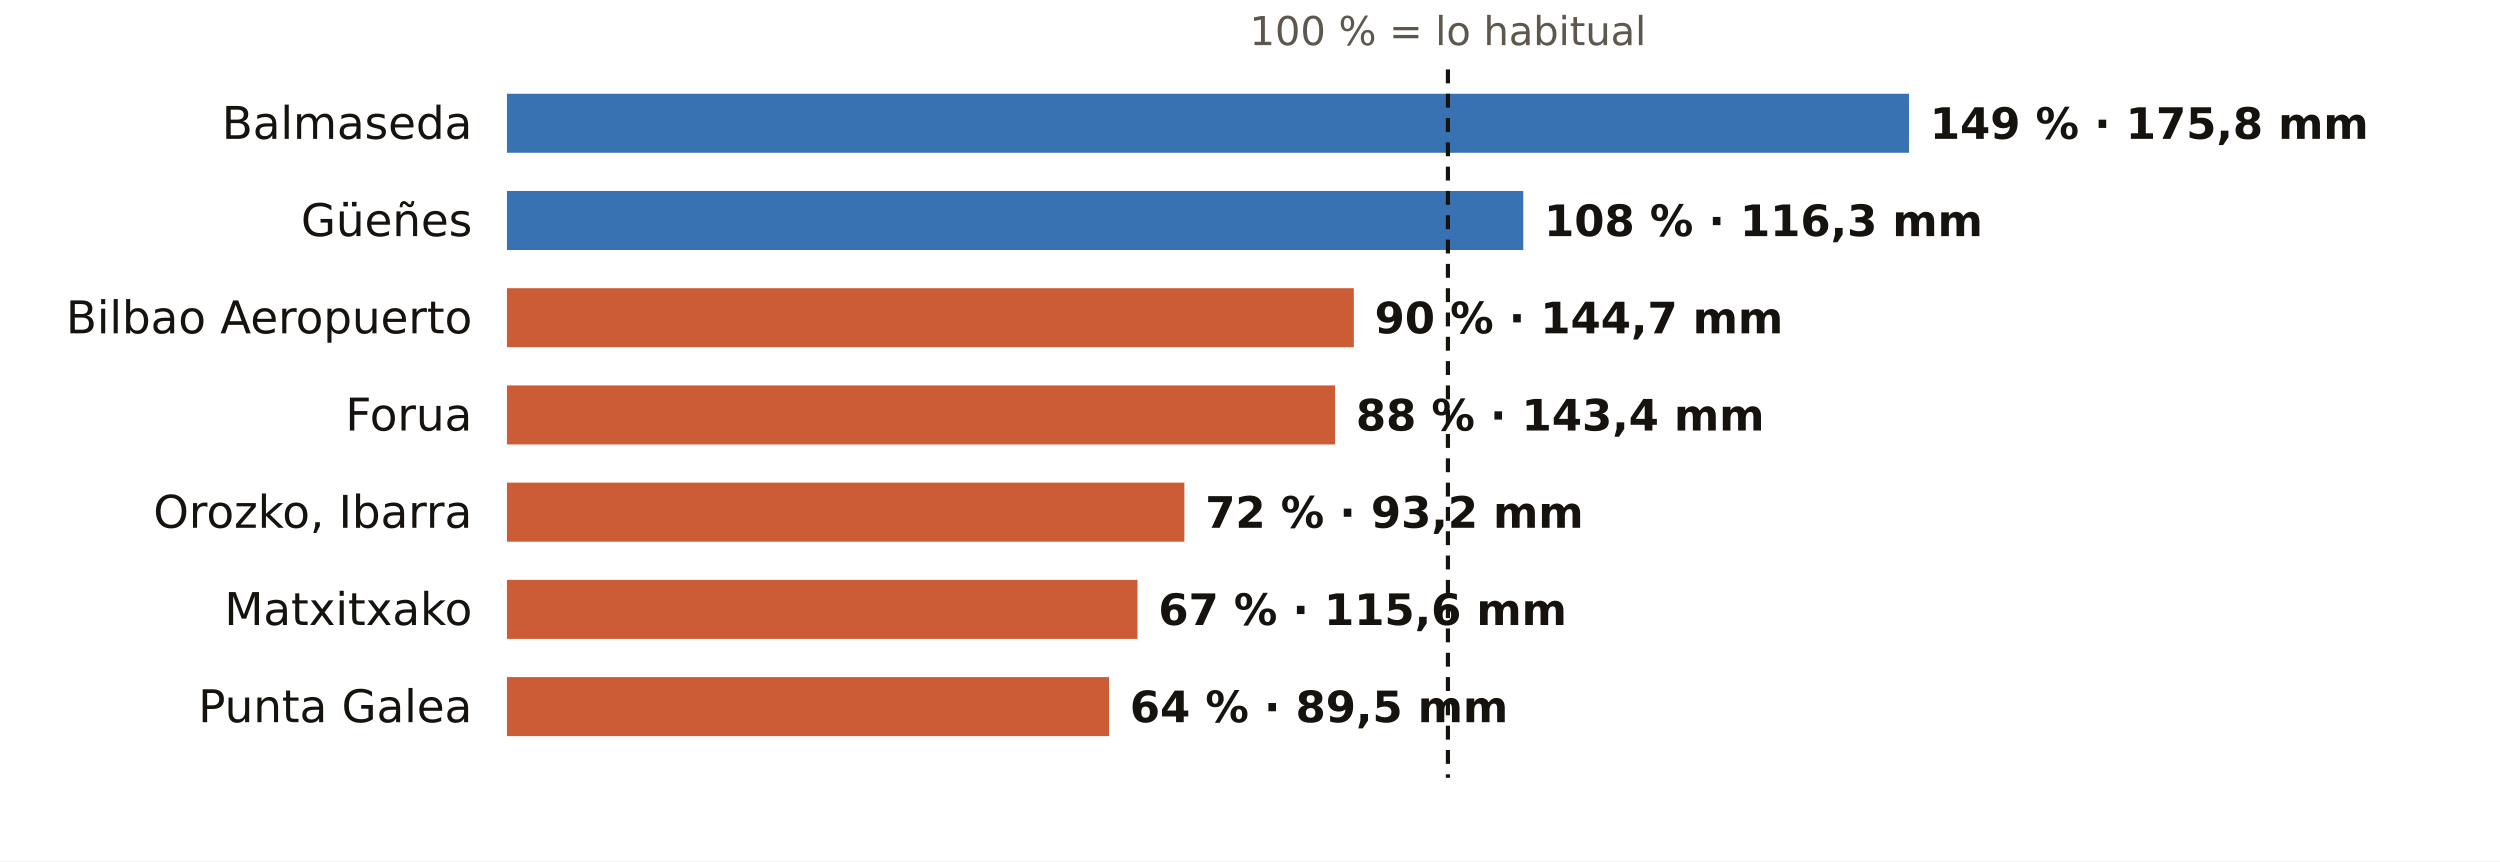
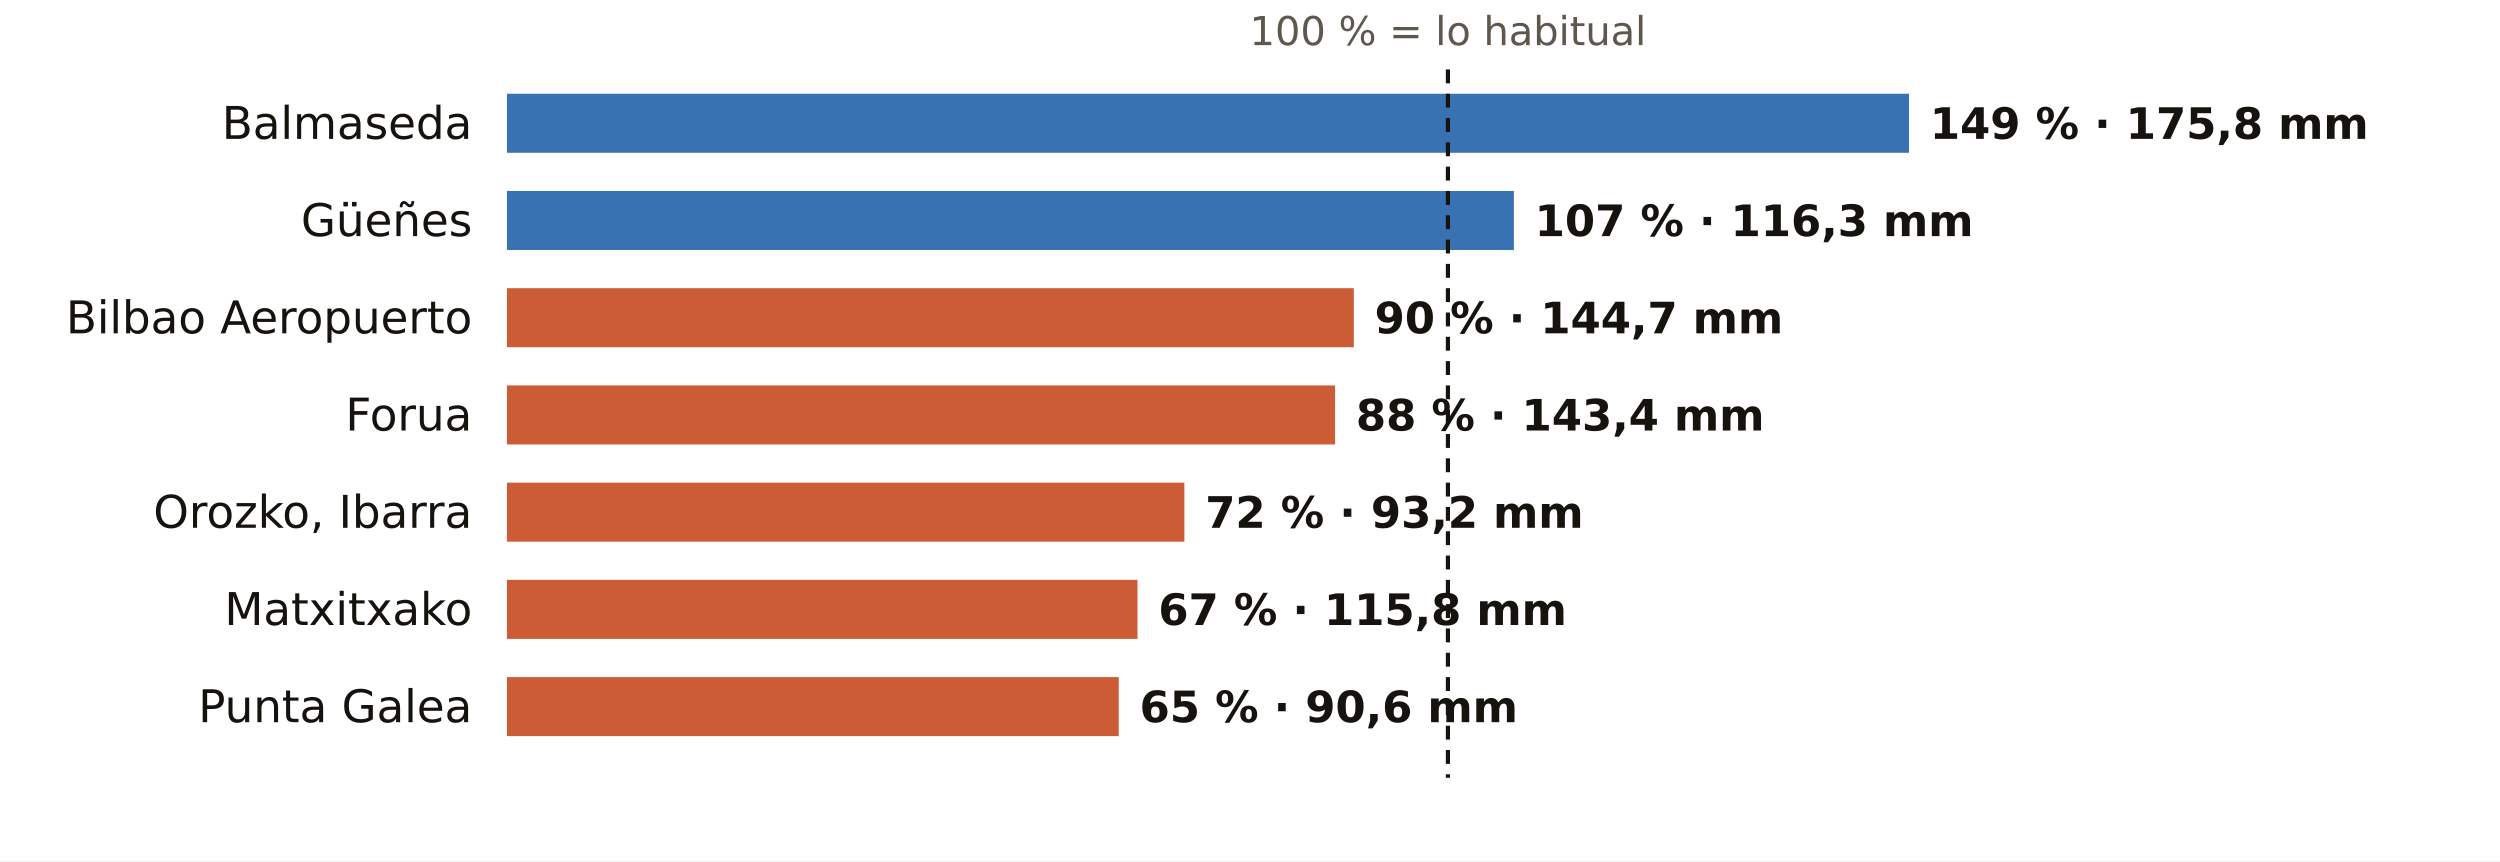
<svg xmlns="http://www.w3.org/2000/svg" viewBox="0 0 720 248" width="720" height="248" role="img" aria-label="El otoño en los pluviómetros de AEMET de Bizkaia: % de lo habitual">
  <rect width="720" height="248" fill="#FFFFFF" />
  <text x="417.0" y="13.0" font-size="11.5" fill="#5E574E" text-anchor="middle" font-weight="400" font-family="Public Sans, DejaVu Sans, Arial, sans-serif">100 % = lo habitual</text>
  <text x="136.0" y="40.0" font-size="13" fill="#16130F" text-anchor="end" font-weight="500" font-family="Public Sans, DejaVu Sans, Arial, sans-serif">Balmaseda</text>
  <rect x="146" y="27" width="403.8" height="17" fill="#1F5FA8" opacity="0.88" />
  <text x="555.8" y="40.0" font-size="12.5" fill="#16130F" text-anchor="start" font-weight="600" font-family="Public Sans, DejaVu Sans, Arial, sans-serif">149 % · 175,8 mm</text>
  <text x="136.0" y="68.0" font-size="13" fill="#16130F" text-anchor="end" font-weight="500" font-family="Public Sans, DejaVu Sans, Arial, sans-serif">Güeñes</text>
-   <rect x="146" y="55" width="292.7" height="17" fill="#1F5FA8" opacity="0.88" />
-   <text x="444.7" y="68.0" font-size="12.5" fill="#16130F" text-anchor="start" font-weight="600" font-family="Public Sans, DejaVu Sans, Arial, sans-serif">108 % · 116,3 mm</text>
+   <rect x="146" y="55" width="290.0" height="17" fill="#1F5FA8" opacity="0.88" />
+   <text x="442.0" y="68.0" font-size="12.5" fill="#16130F" text-anchor="start" font-weight="600" font-family="Public Sans, DejaVu Sans, Arial, sans-serif">107 % · 116,3 mm</text>
  <text x="136.0" y="96.0" font-size="13" fill="#16130F" text-anchor="end" font-weight="500" font-family="Public Sans, DejaVu Sans, Arial, sans-serif">Bilbao Aeropuerto</text>
  <rect x="146" y="83" width="243.9" height="17" fill="#C4461A" opacity="0.88" />
  <text x="395.9" y="96.0" font-size="12.5" fill="#16130F" text-anchor="start" font-weight="600" font-family="Public Sans, DejaVu Sans, Arial, sans-serif">90 % · 144,7 mm</text>
  <text x="136.0" y="124.0" font-size="13" fill="#16130F" text-anchor="end" font-weight="500" font-family="Public Sans, DejaVu Sans, Arial, sans-serif">Forua</text>
  <rect x="146" y="111" width="238.5" height="17" fill="#C4461A" opacity="0.88" />
  <text x="390.5" y="124.0" font-size="12.5" fill="#16130F" text-anchor="start" font-weight="600" font-family="Public Sans, DejaVu Sans, Arial, sans-serif">88 % · 143,4 mm</text>
  <text x="136.0" y="152.0" font-size="13" fill="#16130F" text-anchor="end" font-weight="500" font-family="Public Sans, DejaVu Sans, Arial, sans-serif">Orozko, Ibarra</text>
  <rect x="146" y="139" width="195.1" height="17" fill="#C4461A" opacity="0.88" />
  <text x="347.1" y="152.0" font-size="12.5" fill="#16130F" text-anchor="start" font-weight="600" font-family="Public Sans, DejaVu Sans, Arial, sans-serif">72 % · 93,2 mm</text>
  <text x="136.0" y="180.0" font-size="13" fill="#16130F" text-anchor="end" font-weight="500" font-family="Public Sans, DejaVu Sans, Arial, sans-serif">Matxitxako</text>
  <rect x="146" y="167" width="181.6" height="17" fill="#C4461A" opacity="0.88" />
-   <text x="333.6" y="180.0" font-size="12.5" fill="#16130F" text-anchor="start" font-weight="600" font-family="Public Sans, DejaVu Sans, Arial, sans-serif">67 % · 115,6 mm</text>
+   <text x="333.6" y="180.0" font-size="12.5" fill="#16130F" text-anchor="start" font-weight="600" font-family="Public Sans, DejaVu Sans, Arial, sans-serif">67 % · 115,8 mm</text>
  <text x="136.0" y="208.0" font-size="13" fill="#16130F" text-anchor="end" font-weight="500" font-family="Public Sans, DejaVu Sans, Arial, sans-serif">Punta Galea</text>
-   <rect x="146" y="195" width="173.4" height="17" fill="#C4461A" opacity="0.88" />
-   <text x="325.4" y="208.0" font-size="12.5" fill="#16130F" text-anchor="start" font-weight="600" font-family="Public Sans, DejaVu Sans, Arial, sans-serif">64 % · 89,5 mm</text>
+   <rect x="146" y="195" width="176.2" height="17" fill="#C4461A" opacity="0.88" />
+   <text x="328.2" y="208.0" font-size="12.5" fill="#16130F" text-anchor="start" font-weight="600" font-family="Public Sans, DejaVu Sans, Arial, sans-serif">65 % · 90,6 mm</text>
  <line x1="417.0" x2="417.0" y1="20" y2="224" stroke="#16130F" stroke-width="1.2" stroke-dasharray="4 3" />
</svg>
